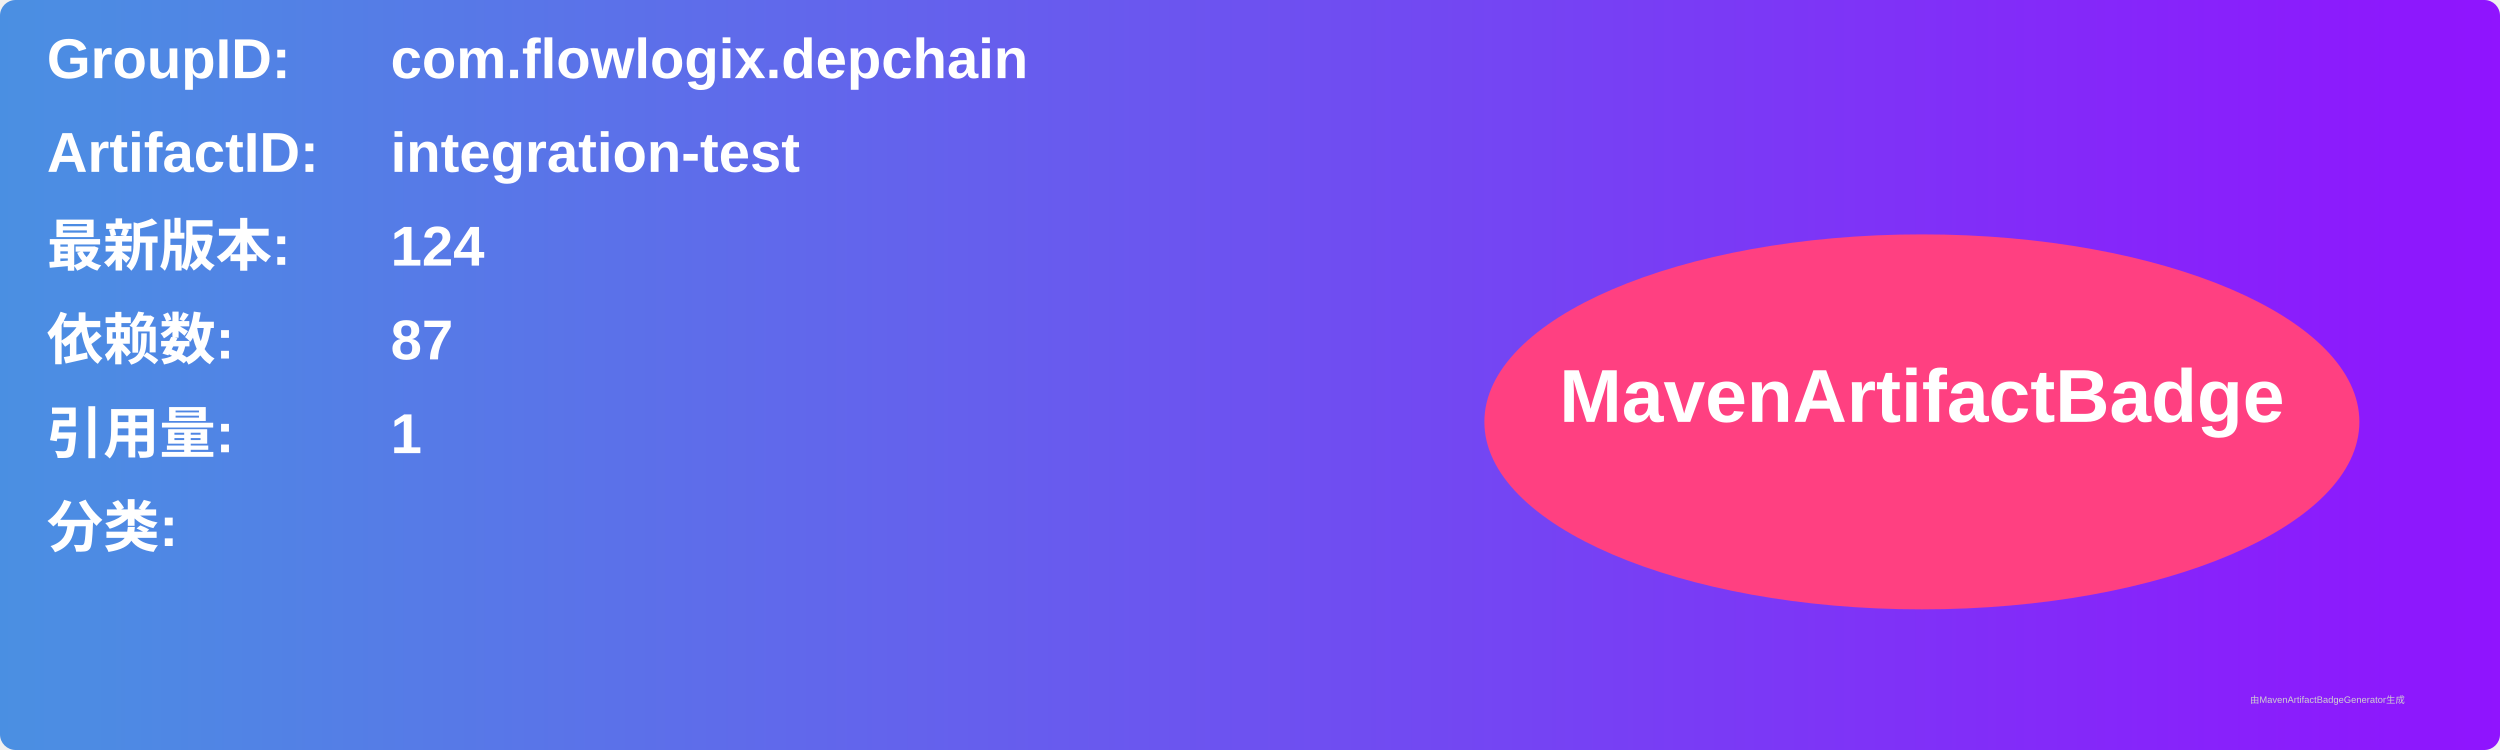
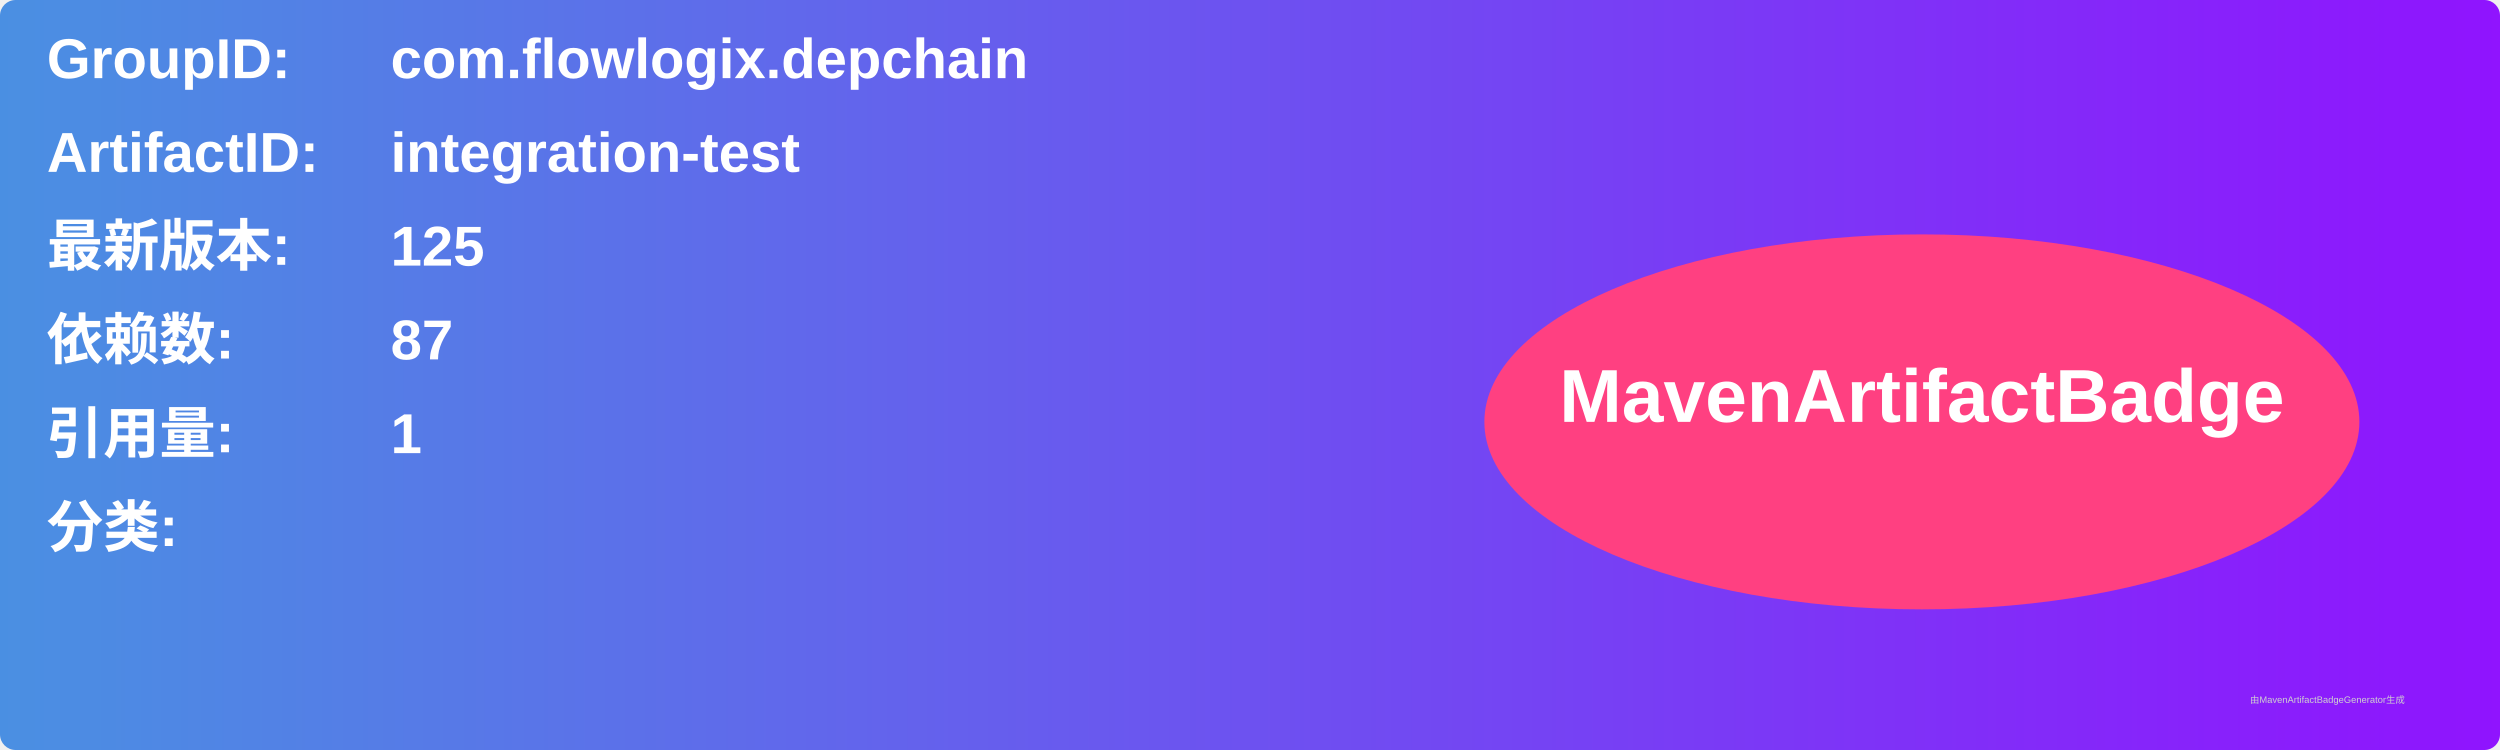
<svg xmlns="http://www.w3.org/2000/svg" width="800" height="240" viewBox="0 0 800 240">
  <linearGradient id="grad" x1="0%" y1="0%" x2="100%" y2="0%">
    <stop offset="0%" stop-color="#4a90e2" />
    <stop offset="100%" stop-color="#9013fe" />
  </linearGradient>
  <rect width="100%" height="100%" rx="5" ry="5" fill="url(#grad)" />
  <g transform="translate(15, 15)">
    <text x="0" y="10" font-family="Arial" font-size="18" fill="white" font-weight="bold" width="260">GroupID:</text>
    <text x="110" y="10" font-family="Arial" font-size="18" fill="white" font-weight="bold" width="460">com.flowlogix.depchain</text>
    <text x="0" y="40" font-family="Arial" font-size="18" fill="white" font-weight="bold" width="260">ArtifactID:</text>
    <text x="110" y="40" font-family="Arial" font-size="18" fill="white" font-weight="bold" width="460">integration-test</text>
    <text x="0" y="70" font-family="Arial" font-size="18" fill="white" font-weight="bold">最新版本:</text>
    <text x="110" y="70" font-family="Arial" font-size="18" fill="white" font-weight="bold">
-       <tspan font-weight="bold">124</tspan>
+       <tspan font-weight="bold">125</tspan>
    </text>
    <text x="0" y="100" font-family="Arial" font-size="18" fill="white" font-weight="bold">依赖数: </text>
    <text x="110" y="100" font-family="Arial" font-size="18" fill="white">
      <tspan font-weight="bold">87</tspan>
    </text>
    <text x="0" y="130" font-family="Arial" font-size="18" fill="white" font-weight="bold">引用量: </text>
    <text x="110" y="130" font-family="Arial" font-size="18" fill="white">
      <tspan font-weight="bold">1</tspan>
    </text>
    <text x="0" y="160" font-family="Arial" font-size="18" fill="white" font-weight="bold">分类:</text>
    <text x="10" y="190" font-family="Arial" font-size="10" fill="white">
      <tspan font-weight="bold" />
    </text>
    <ellipse cx="600" cy="120" rx="140" ry="60" fill="#ff4081" />
    <text x="600" y="120" text-anchor="middle" font-family="Arial" font-size="24" fill="white" font-weight="bold">MavenArtifactBadge</text>
  </g>
  <text x="720" y="225" font-family="Arial" font-size="3" fill="#d0d0d0">由MavenArtifactBadgeGenerator生成</text>
</svg>
